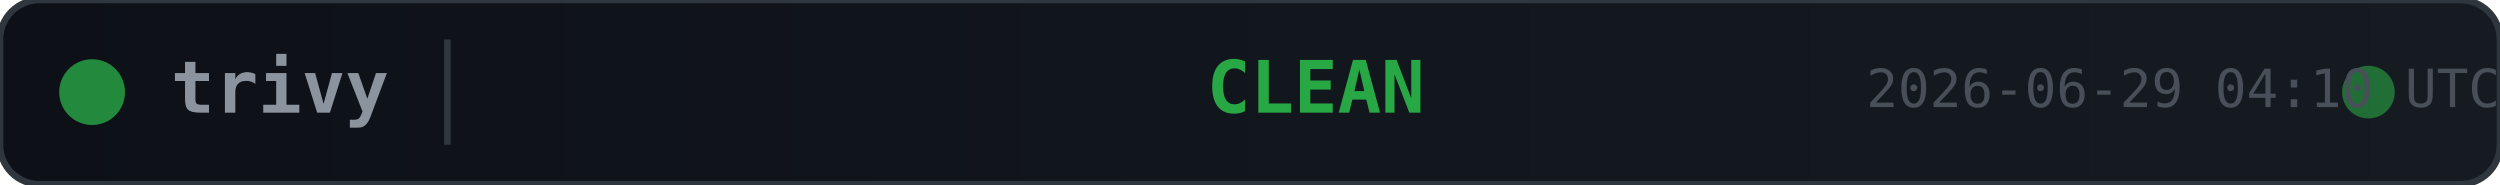
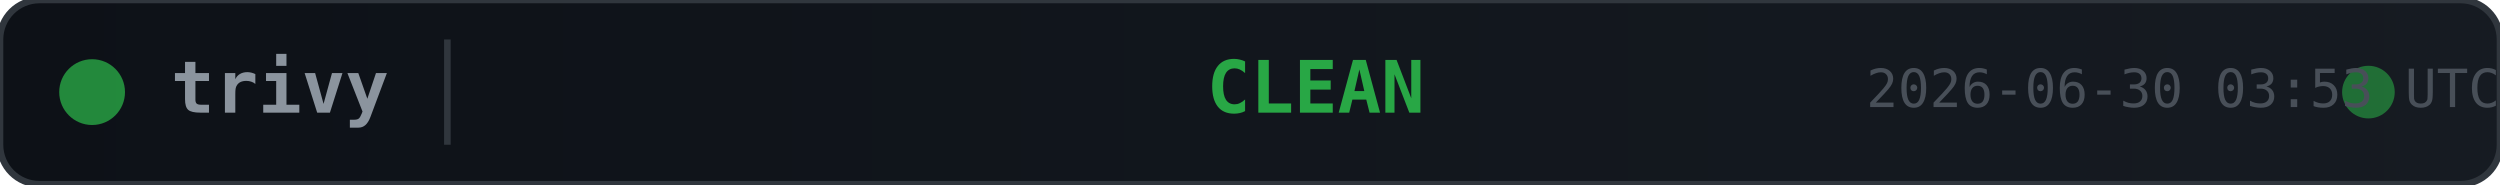
<svg xmlns="http://www.w3.org/2000/svg" width="380" height="28">
  <defs>
    <linearGradient id="bg" x1="0" y1="0" x2="1" y2="0">
      <stop offset="0%" stop-color="#0d1117" />
      <stop offset="100%" stop-color="#161b22" />
    </linearGradient>
  </defs>
  <rect width="380" height="28" rx="6" fill="url(#bg)" stroke="#30363d" stroke-width="1" />
  <circle cx="14" cy="14" r="5" fill="#28a745" opacity="0.8">
    <animate attributeName="opacity" values="0.8;0.4;0.8" dur="2s" repeatCount="indefinite" />
  </circle>
  <text x="26" y="14" fill="#8b949e" font-family="monospace" font-size="11" font-weight="600" dominant-baseline="middle">trivy</text>
  <line x1="68" y1="6" x2="68" y2="22" stroke="#30363d" stroke-width="1" />
  <text x="200" y="14" fill="#28a745" font-family="monospace" font-size="11" font-weight="700" text-anchor="middle" dominant-baseline="middle">CLEAN</text>
  <circle cx="360" cy="14" r="4" fill="#28a745" opacity="0.6">
    <animate attributeName="r" values="4;6;4" dur="1.5s" repeatCount="indefinite" />
    <animate attributeName="opacity" values="0.6;0.2;0.6" dur="1.5s" repeatCount="indefinite" />
  </circle>
-   <text x="380" y="14" fill="#484f58" font-family="monospace" font-size="8" text-anchor="end" dominant-baseline="middle">2026-06-29 04:10 UTC</text>
+   <text x="380" y="14" fill="#484f58" font-family="monospace" font-size="8" text-anchor="end" dominant-baseline="middle">2026-06-30 03:53 UTC</text>
</svg>
